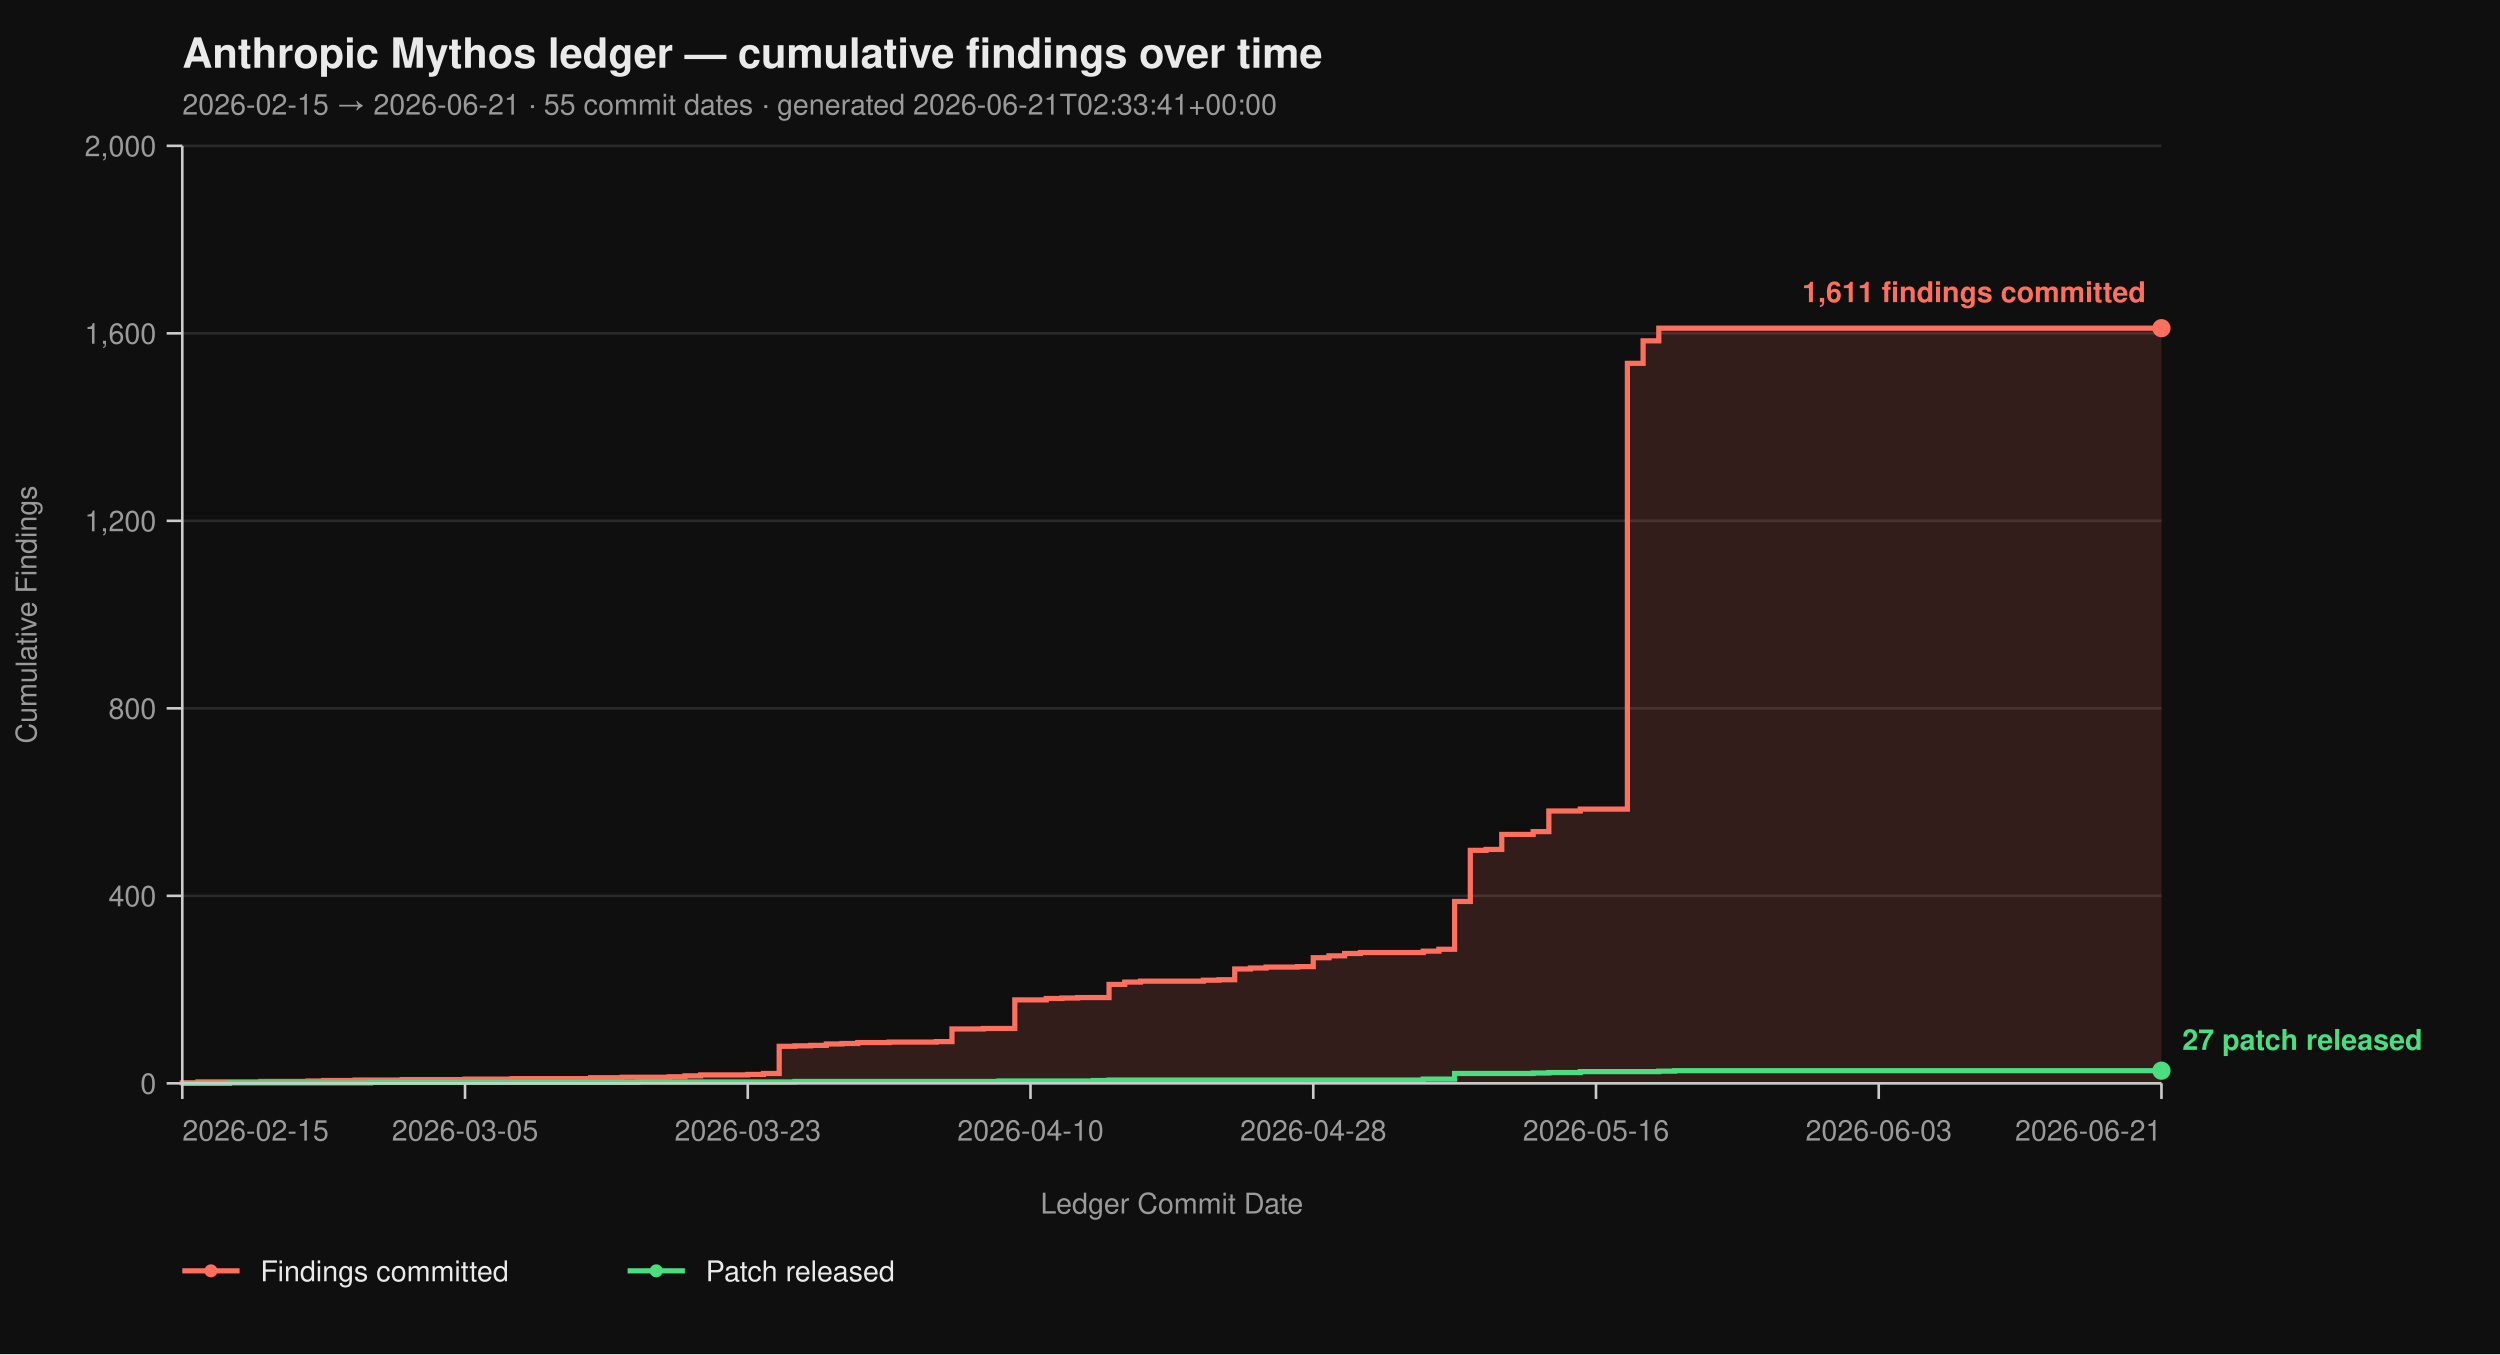
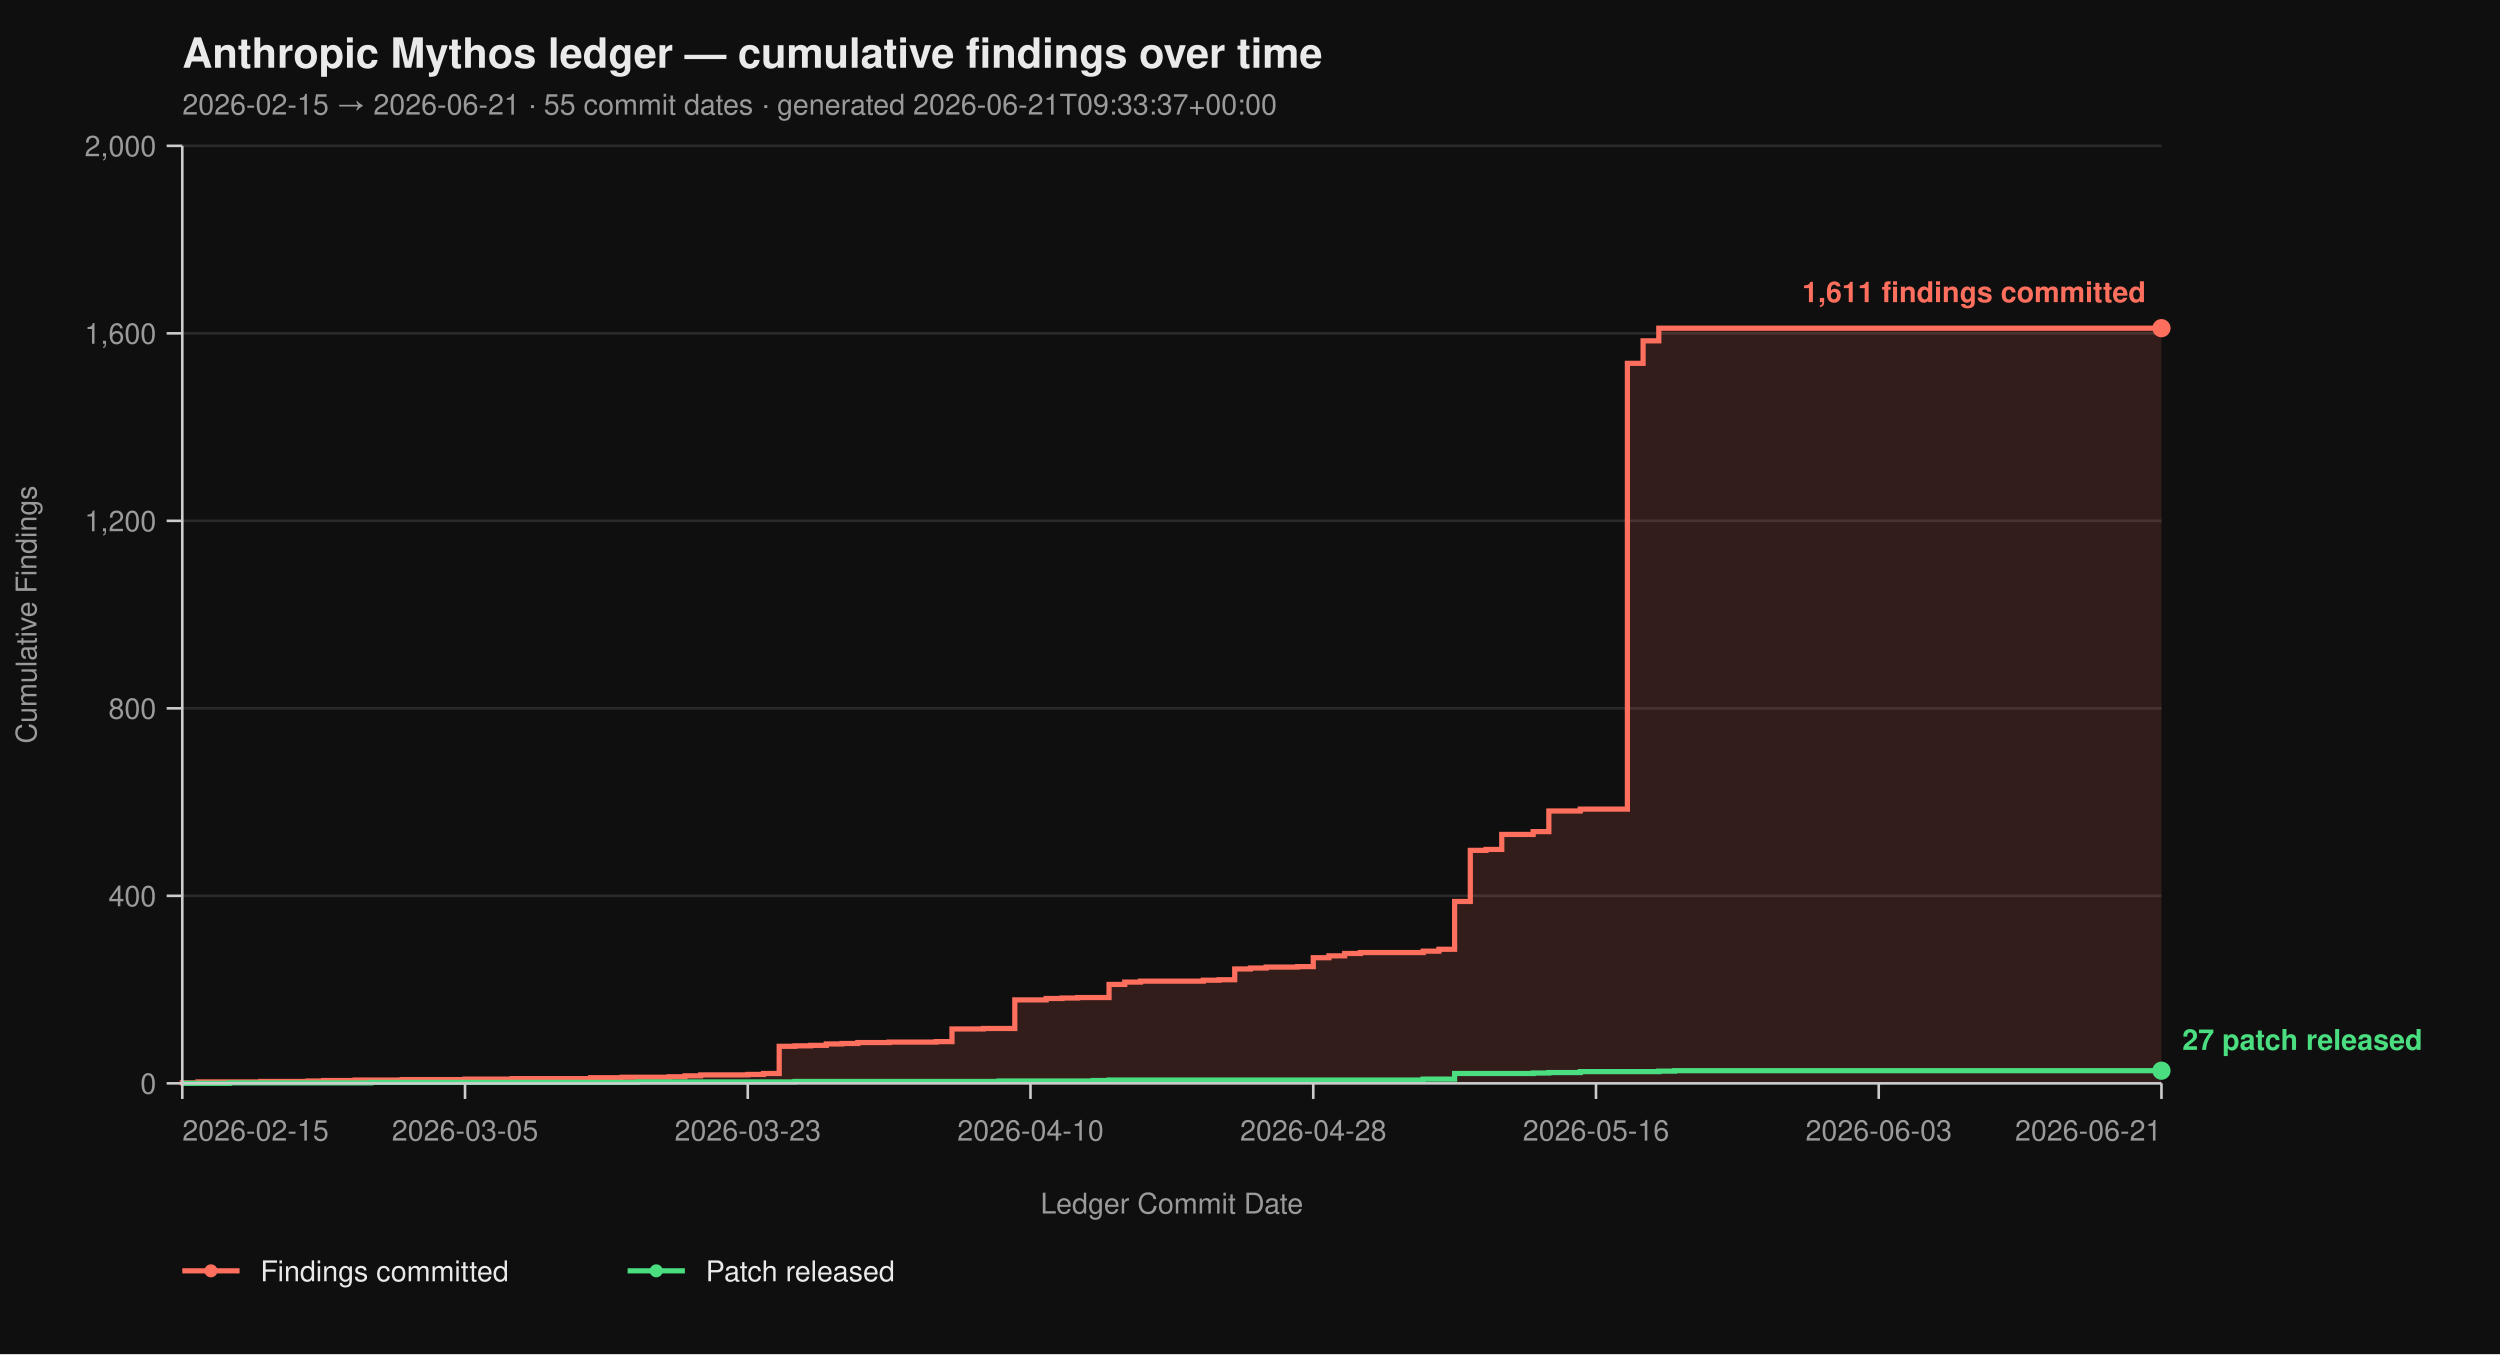
<svg xmlns="http://www.w3.org/2000/svg" viewBox="0 0 960 520" width="960" height="520" font-family="-apple-system, BlinkMacSystemFont, 'Segoe UI', Helvetica, Arial, sans-serif">
  <rect width="100%" height="100%" fill="#0f0f0f" />
  <text x="70" y="26" fill="#eaeaea" font-size="16" font-weight="700">Anthropic Mythos ledger — cumulative findings over time</text>
-   <text x="70" y="44" fill="#9a9a9a" font-size="11">2026-02-15 → 2026-06-21  ·  55 commit dates  ·  generated 2026-06-21T02:33:41+00:00</text>
+   <text x="70" y="44" fill="#9a9a9a" font-size="11">2026-02-15 → 2026-06-21  ·  55 commit dates  ·  generated 2026-06-21T09:33:37+00:00</text>
  <line x1="70" y1="416.00" x2="830" y2="416.00" stroke="#2a2a2a" stroke-width="1" />
  <line x1="70" y1="344.00" x2="830" y2="344.00" stroke="#2a2a2a" stroke-width="1" />
  <line x1="70" y1="272.00" x2="830" y2="272.00" stroke="#2a2a2a" stroke-width="1" />
  <line x1="70" y1="200.00" x2="830" y2="200.00" stroke="#2a2a2a" stroke-width="1" />
  <line x1="70" y1="128.00" x2="830" y2="128.00" stroke="#2a2a2a" stroke-width="1" />
  <line x1="70" y1="56.00" x2="830" y2="56.00" stroke="#2a2a2a" stroke-width="1" />
  <path d="M 70.00 416.00 L 70.00 416.00 L 70.00 415.82 L 76.03 415.82 L 76.03 415.46 L 100.16 415.46 L 100.16 415.28 L 118.25 415.28 L 118.25 415.10 L 124.29 415.10 L 124.29 414.92 L 136.35 414.92 L 136.35 414.74 L 154.44 414.74 L 154.44 414.56 L 178.57 414.56 L 178.57 414.38 L 196.67 414.38 L 196.67 414.20 L 226.83 414.20 L 226.83 413.84 L 238.89 413.84 L 238.89 413.66 L 256.98 413.66 L 256.98 413.48 L 263.02 413.48 L 263.02 413.12 L 269.05 413.12 L 269.05 412.76 L 287.14 412.76 L 287.14 412.58 L 293.17 412.58 L 293.17 412.22 L 299.21 412.22 L 299.21 401.78 L 305.24 401.78 L 305.24 401.60 L 311.27 401.60 L 311.27 401.42 L 317.30 401.42 L 317.30 400.88 L 323.33 400.88 L 323.33 400.70 L 329.37 400.70 L 329.37 400.34 L 341.43 400.34 L 341.43 400.16 L 359.52 400.16 L 359.52 399.98 L 365.56 399.98 L 365.56 395.12 L 377.62 395.12 L 377.62 394.94 L 389.68 394.94 L 389.68 383.96 L 401.75 383.96 L 401.75 383.42 L 407.78 383.42 L 407.78 383.24 L 413.81 383.24 L 413.81 383.06 L 425.87 383.06 L 425.87 378.02 L 431.90 378.02 L 431.90 377.12 L 437.94 377.12 L 437.94 376.76 L 462.06 376.76 L 462.06 376.40 L 468.10 376.40 L 468.10 376.22 L 474.13 376.22 L 474.13 372.08 L 480.16 372.08 L 480.16 371.72 L 486.19 371.72 L 486.19 371.36 L 498.25 371.36 L 498.25 371.18 L 504.29 371.18 L 504.29 367.76 L 510.32 367.76 L 510.32 367.04 L 516.35 367.04 L 516.35 366.14 L 522.38 366.14 L 522.38 365.78 L 546.51 365.78 L 546.51 365.24 L 552.54 365.24 L 552.54 364.52 L 558.57 364.52 L 558.57 346.16 L 564.60 346.16 L 564.60 326.54 L 570.63 326.54 L 570.63 326.18 L 576.67 326.18 L 576.67 320.42 L 588.73 320.42 L 588.73 319.34 L 594.76 319.34 L 594.76 311.42 L 606.83 311.42 L 606.83 310.70 L 624.92 310.70 L 624.92 139.52 L 630.95 139.52 L 630.95 130.88 L 636.98 130.88 L 636.98 126.02 L 830.00 126.02 L 830.00 416.00 Z" fill="#ff6f5e26" stroke="none" />
  <path d="M 70.00 416.00 L 70.00 416.00 L 70.00 415.82 L 76.03 415.82 L 76.03 415.46 L 100.16 415.46 L 100.16 415.28 L 118.25 415.28 L 118.25 415.10 L 124.29 415.10 L 124.29 414.92 L 136.35 414.92 L 136.35 414.74 L 154.44 414.74 L 154.44 414.56 L 178.57 414.56 L 178.57 414.38 L 196.67 414.38 L 196.67 414.20 L 226.83 414.20 L 226.83 413.84 L 238.89 413.84 L 238.89 413.66 L 256.98 413.66 L 256.98 413.48 L 263.02 413.48 L 263.02 413.12 L 269.05 413.12 L 269.05 412.76 L 287.14 412.76 L 287.14 412.58 L 293.17 412.58 L 293.17 412.22 L 299.21 412.22 L 299.21 401.78 L 305.24 401.78 L 305.24 401.60 L 311.27 401.60 L 311.27 401.42 L 317.30 401.42 L 317.30 400.88 L 323.33 400.88 L 323.33 400.70 L 329.37 400.70 L 329.37 400.34 L 341.43 400.34 L 341.43 400.16 L 359.52 400.16 L 359.52 399.98 L 365.56 399.98 L 365.56 395.12 L 377.62 395.12 L 377.62 394.94 L 389.68 394.94 L 389.68 383.96 L 401.75 383.96 L 401.75 383.42 L 407.78 383.42 L 407.78 383.24 L 413.81 383.24 L 413.81 383.06 L 425.87 383.06 L 425.87 378.02 L 431.90 378.02 L 431.90 377.12 L 437.94 377.12 L 437.94 376.76 L 462.06 376.76 L 462.06 376.40 L 468.10 376.40 L 468.10 376.22 L 474.13 376.22 L 474.13 372.08 L 480.16 372.08 L 480.16 371.72 L 486.19 371.72 L 486.19 371.36 L 498.25 371.36 L 498.25 371.18 L 504.29 371.18 L 504.29 367.76 L 510.32 367.76 L 510.32 367.04 L 516.35 367.04 L 516.35 366.14 L 522.38 366.14 L 522.38 365.78 L 546.51 365.78 L 546.51 365.24 L 552.54 365.24 L 552.54 364.52 L 558.57 364.52 L 558.57 346.16 L 564.60 346.16 L 564.60 326.54 L 570.63 326.54 L 570.63 326.18 L 576.67 326.18 L 576.67 320.42 L 588.73 320.42 L 588.73 319.34 L 594.76 319.34 L 594.76 311.42 L 606.83 311.42 L 606.83 310.70 L 624.92 310.70 L 624.92 139.52 L 630.95 139.52 L 630.95 130.88 L 636.98 130.88 L 636.98 126.02 L 830.00 126.02" fill="none" stroke="#ff6f5e" stroke-width="2" stroke-linejoin="miter" stroke-linecap="butt" />
  <path d="M 70.00 416.00 L 88.10 416.00 L 88.10 415.82 L 142.38 415.82 L 142.38 415.64 L 244.92 415.64 L 244.92 415.46 L 305.24 415.46 L 305.24 415.28 L 383.65 415.28 L 383.65 415.10 L 419.84 415.10 L 419.84 414.92 L 425.87 414.92 L 425.87 414.74 L 546.51 414.74 L 546.51 414.38 L 558.57 414.38 L 558.57 412.22 L 588.73 412.22 L 588.73 412.04 L 594.76 412.04 L 594.76 411.86 L 606.83 411.86 L 606.83 411.50 L 636.98 411.50 L 636.98 411.32 L 643.02 411.32 L 643.02 411.14 L 830.00 411.14" fill="none" stroke="#4ade80" stroke-width="2" stroke-linejoin="miter" stroke-linecap="butt" />
  <line x1="70" y1="56" x2="70" y2="416" stroke="#cccccc" stroke-width="1" />
  <line x1="70" y1="416" x2="830" y2="416" stroke="#cccccc" stroke-width="1" />
  <line x1="64" y1="416.00" x2="70" y2="416.00" stroke="#cccccc" stroke-width="1" />
  <line x1="64" y1="344.00" x2="70" y2="344.00" stroke="#cccccc" stroke-width="1" />
  <line x1="64" y1="272.00" x2="70" y2="272.00" stroke="#cccccc" stroke-width="1" />
  <line x1="64" y1="200.00" x2="70" y2="200.00" stroke="#cccccc" stroke-width="1" />
  <line x1="64" y1="128.00" x2="70" y2="128.00" stroke="#cccccc" stroke-width="1" />
  <line x1="64" y1="56.00" x2="70" y2="56.00" stroke="#cccccc" stroke-width="1" />
  <text x="60" y="420.00" text-anchor="end" fill="#9a9a9a" font-size="11">0</text>
  <text x="60" y="348.00" text-anchor="end" fill="#9a9a9a" font-size="11">400</text>
  <text x="60" y="276.00" text-anchor="end" fill="#9a9a9a" font-size="11">800</text>
  <text x="60" y="204.00" text-anchor="end" fill="#9a9a9a" font-size="11">1,200</text>
  <text x="60" y="132.00" text-anchor="end" fill="#9a9a9a" font-size="11">1,600</text>
  <text x="60" y="60.00" text-anchor="end" fill="#9a9a9a" font-size="11">2,000</text>
  <text x="14" y="236.00" fill="#9a9a9a" font-size="11" transform="rotate(-90 14 236.00)" text-anchor="middle">Cumulative Findings</text>
  <line x1="70.00" y1="416" x2="70.00" y2="422" stroke="#cccccc" stroke-width="1" />
  <line x1="178.57" y1="416" x2="178.57" y2="422" stroke="#cccccc" stroke-width="1" />
  <line x1="287.14" y1="416" x2="287.14" y2="422" stroke="#cccccc" stroke-width="1" />
  <line x1="395.71" y1="416" x2="395.71" y2="422" stroke="#cccccc" stroke-width="1" />
  <line x1="504.29" y1="416" x2="504.29" y2="422" stroke="#cccccc" stroke-width="1" />
  <line x1="612.86" y1="416" x2="612.86" y2="422" stroke="#cccccc" stroke-width="1" />
  <line x1="721.43" y1="416" x2="721.43" y2="422" stroke="#cccccc" stroke-width="1" />
  <line x1="830.00" y1="416" x2="830.00" y2="422" stroke="#cccccc" stroke-width="1" />
  <text x="70.00" y="438" text-anchor="start" fill="#9a9a9a" font-size="11">2026-02-15</text>
  <text x="178.57" y="438" text-anchor="middle" fill="#9a9a9a" font-size="11">2026-03-05</text>
  <text x="287.14" y="438" text-anchor="middle" fill="#9a9a9a" font-size="11">2026-03-23</text>
  <text x="395.71" y="438" text-anchor="middle" fill="#9a9a9a" font-size="11">2026-04-10</text>
  <text x="504.29" y="438" text-anchor="middle" fill="#9a9a9a" font-size="11">2026-04-28</text>
  <text x="612.86" y="438" text-anchor="middle" fill="#9a9a9a" font-size="11">2026-05-16</text>
  <text x="721.43" y="438" text-anchor="middle" fill="#9a9a9a" font-size="11">2026-06-03</text>
  <text x="830.00" y="438" text-anchor="end" fill="#9a9a9a" font-size="11">2026-06-21</text>
  <text x="450.00" y="466" fill="#9a9a9a" font-size="11" text-anchor="middle">Ledger Commit Date</text>
  <circle cx="830.00" cy="126.02" r="3.5" fill="#ff6f5e" />
  <text x="824.00" y="116.02" text-anchor="end" fill="#ff6f5e" font-size="11" font-weight="600">1,611 findings committed</text>
  <circle cx="830.00" cy="411.14" r="3.5" fill="#4ade80" />
  <text x="838.00" y="403.14" text-anchor="start" fill="#4ade80" font-size="11" font-weight="600">27 patch released</text>
  <line x1="70" y1="488" x2="92" y2="488" stroke="#ff6f5e" stroke-width="2" />
  <circle cx="81" cy="488" r="2.5" fill="#ff6f5e" />
  <text x="100" y="492" fill="#eaeaea" font-size="11">Findings committed</text>
  <line x1="241.0" y1="488" x2="263.0" y2="488" stroke="#4ade80" stroke-width="2" />
  <circle cx="252.0" cy="488" r="2.5" fill="#4ade80" />
  <text x="271.0" y="492" fill="#eaeaea" font-size="11">Patch released</text>
</svg>
